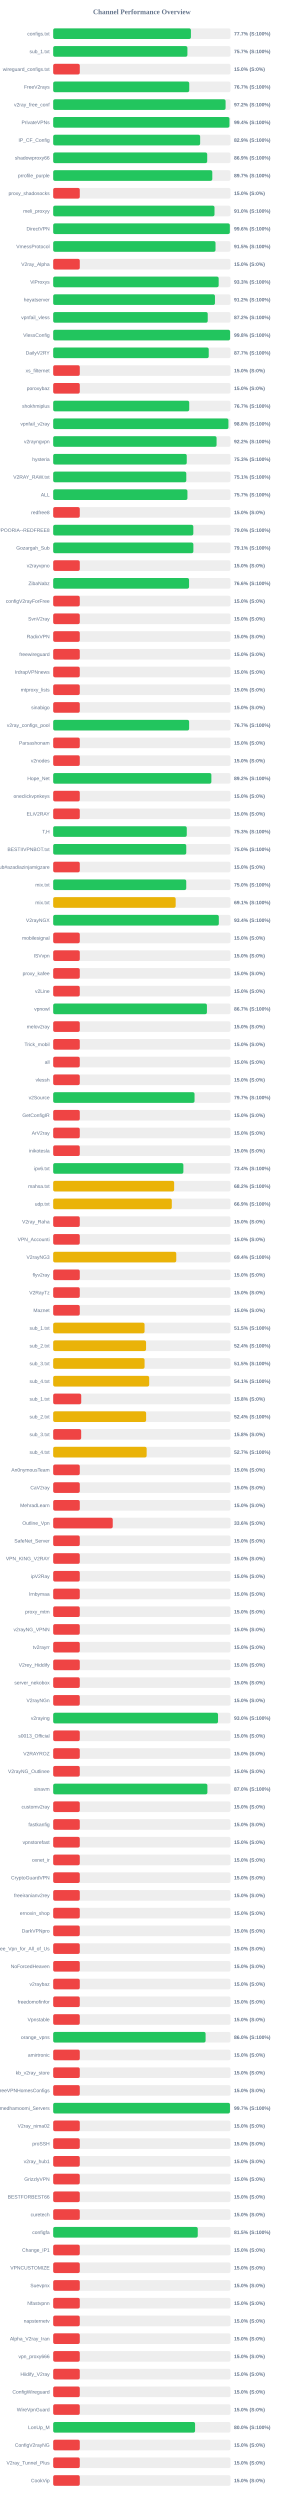
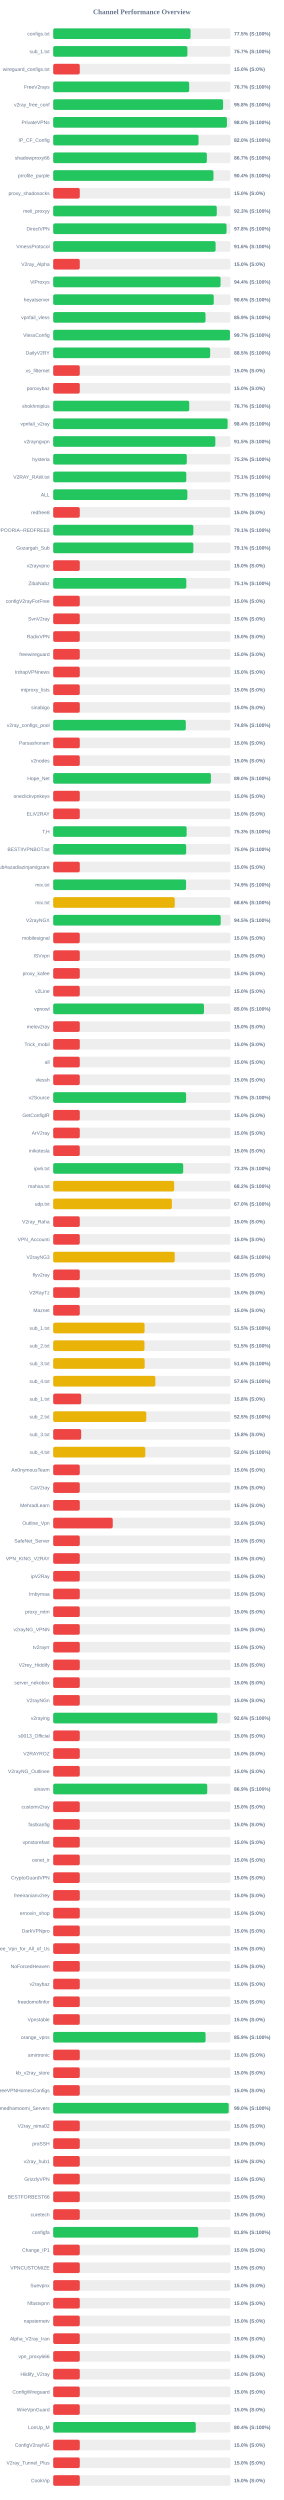
<svg xmlns="http://www.w3.org/2000/svg" width="800" height="7050" version="1.1">
  <style>
        .row { font: 14px Arial; fill: #64748b; }
        .score { font: bold 14px Arial; fill: #64748b; }
    </style>
  <text x="400" y="40" text-anchor="middle" font-size="20px" font-weight="bold" fill="#64748b">Channel Performance Overview</text>
  <rect x="150" y="80" width="500" height="30" fill="#eee" rx="5" />
-   <rect x="150" y="80" width="388.4" height="30" fill="#22c55e" rx="5" />
+   <rect x="150" y="80" width="387.4" height="30" fill="#22c55e" rx="5" />
  <text x="140" y="100" text-anchor="end" class="row">configs.txt</text>
-   <text x="660" y="100" text-anchor="start" class="score">77.7% (S:100%)</text>
+   <text x="660" y="100" text-anchor="start" class="score">77.5% (S:100%)</text>
  <rect x="150" y="130" width="500" height="30" fill="#eee" rx="5" />
  <rect x="150" y="130" width="378.5" height="30" fill="#22c55e" rx="5" />
  <text x="140" y="150" text-anchor="end" class="row">sub_1.txt</text>
  <text x="660" y="150" text-anchor="start" class="score">75.7% (S:100%)</text>
  <rect x="150" y="180" width="500" height="30" fill="#eee" rx="5" />
  <rect x="150" y="180" width="75.0" height="30" fill="#ef4444" rx="5" />
  <text x="140" y="200" text-anchor="end" class="row">wireguard_configs.txt</text>
  <text x="660" y="200" text-anchor="start" class="score">15.0% (S:0%)</text>
  <rect x="150" y="230" width="500" height="30" fill="#eee" rx="5" />
-   <rect x="150" y="230" width="383.65" height="30" fill="#22c55e" rx="5" />
+   <rect x="150" y="230" width="383.5" height="30" fill="#22c55e" rx="5" />
  <text x="140" y="250" text-anchor="end" class="row">FreeV2rays</text>
  <text x="660" y="250" text-anchor="start" class="score">76.7% (S:100%)</text>
  <rect x="150" y="280" width="500" height="30" fill="#eee" rx="5" />
-   <rect x="150" y="280" width="486.15" height="30" fill="#22c55e" rx="5" />
+   <rect x="150" y="280" width="479.15" height="30" fill="#22c55e" rx="5" />
  <text x="140" y="300" text-anchor="end" class="row">v2ray_free_conf</text>
-   <text x="660" y="300" text-anchor="start" class="score">97.2% (S:100%)</text>
+   <text x="660" y="300" text-anchor="start" class="score">95.8% (S:100%)</text>
  <rect x="150" y="330" width="500" height="30" fill="#eee" rx="5" />
-   <rect x="150" y="330" width="497.05" height="30" fill="#22c55e" rx="5" />
+   <rect x="150" y="330" width="489.95" height="30" fill="#22c55e" rx="5" />
  <text x="140" y="350" text-anchor="end" class="row">PrivateVPNs</text>
-   <text x="660" y="350" text-anchor="start" class="score">99.4% (S:100%)</text>
+   <text x="660" y="350" text-anchor="start" class="score">98.0% (S:100%)</text>
  <rect x="150" y="380" width="500" height="30" fill="#eee" rx="5" />
-   <rect x="150" y="380" width="414.4" height="30" fill="#22c55e" rx="5" />
+   <rect x="150" y="380" width="409.9" height="30" fill="#22c55e" rx="5" />
  <text x="140" y="400" text-anchor="end" class="row">IP_CF_Config</text>
-   <text x="660" y="400" text-anchor="start" class="score">82.9% (S:100%)</text>
+   <text x="660" y="400" text-anchor="start" class="score">82.0% (S:100%)</text>
  <rect x="150" y="430" width="500" height="30" fill="#eee" rx="5" />
-   <rect x="150" y="430" width="434.3" height="30" fill="#22c55e" rx="5" />
+   <rect x="150" y="430" width="433.35" height="30" fill="#22c55e" rx="5" />
  <text x="140" y="450" text-anchor="end" class="row">shadowproxy66</text>
-   <text x="660" y="450" text-anchor="start" class="score">86.9% (S:100%)</text>
+   <text x="660" y="450" text-anchor="start" class="score">86.7% (S:100%)</text>
  <rect x="150" y="480" width="500" height="30" fill="#eee" rx="5" />
-   <rect x="150" y="480" width="448.65" height="30" fill="#22c55e" rx="5" />
+   <rect x="150" y="480" width="452.0" height="30" fill="#22c55e" rx="5" />
  <text x="140" y="500" text-anchor="end" class="row">prrofile_purple</text>
-   <text x="660" y="500" text-anchor="start" class="score">89.7% (S:100%)</text>
+   <text x="660" y="500" text-anchor="start" class="score">90.4% (S:100%)</text>
  <rect x="150" y="530" width="500" height="30" fill="#eee" rx="5" />
  <rect x="150" y="530" width="75.0" height="30" fill="#ef4444" rx="5" />
  <text x="140" y="550" text-anchor="end" class="row">proxy_shadosocks</text>
  <text x="660" y="550" text-anchor="start" class="score">15.0% (S:0%)</text>
  <rect x="150" y="580" width="500" height="30" fill="#eee" rx="5" />
-   <rect x="150" y="580" width="454.9" height="30" fill="#22c55e" rx="5" />
+   <rect x="150" y="580" width="461.3" height="30" fill="#22c55e" rx="5" />
  <text x="140" y="600" text-anchor="end" class="row">meli_proxyy</text>
-   <text x="660" y="600" text-anchor="start" class="score">91.0% (S:100%)</text>
+   <text x="660" y="600" text-anchor="start" class="score">92.3% (S:100%)</text>
  <rect x="150" y="630" width="500" height="30" fill="#eee" rx="5" />
-   <rect x="150" y="630" width="498.15" height="30" fill="#22c55e" rx="5" />
+   <rect x="150" y="630" width="488.85" height="30" fill="#22c55e" rx="5" />
  <text x="140" y="650" text-anchor="end" class="row">DirectVPN</text>
-   <text x="660" y="650" text-anchor="start" class="score">99.6% (S:100%)</text>
+   <text x="660" y="650" text-anchor="start" class="score">97.8% (S:100%)</text>
  <rect x="150" y="680" width="500" height="30" fill="#eee" rx="5" />
-   <rect x="150" y="680" width="457.75" height="30" fill="#22c55e" rx="5" />
+   <rect x="150" y="680" width="458.0" height="30" fill="#22c55e" rx="5" />
  <text x="140" y="700" text-anchor="end" class="row">VmessProtocol</text>
-   <text x="660" y="700" text-anchor="start" class="score">91.5% (S:100%)</text>
+   <text x="660" y="700" text-anchor="start" class="score">91.6% (S:100%)</text>
  <rect x="150" y="730" width="500" height="30" fill="#eee" rx="5" />
  <rect x="150" y="730" width="75.0" height="30" fill="#ef4444" rx="5" />
  <text x="140" y="750" text-anchor="end" class="row">V2ray_Alpha</text>
  <text x="660" y="750" text-anchor="start" class="score">15.0% (S:0%)</text>
  <rect x="150" y="780" width="500" height="30" fill="#eee" rx="5" />
-   <rect x="150" y="780" width="466.65" height="30" fill="#22c55e" rx="5" />
+   <rect x="150" y="780" width="472.0" height="30" fill="#22c55e" rx="5" />
  <text x="140" y="800" text-anchor="end" class="row">ViProxys</text>
-   <text x="660" y="800" text-anchor="start" class="score">93.3% (S:100%)</text>
+   <text x="660" y="800" text-anchor="start" class="score">94.4% (S:100%)</text>
  <rect x="150" y="830" width="500" height="30" fill="#eee" rx="5" />
-   <rect x="150" y="830" width="456.2" height="30" fill="#22c55e" rx="5" />
+   <rect x="150" y="830" width="452.8" height="30" fill="#22c55e" rx="5" />
  <text x="140" y="850" text-anchor="end" class="row">heyatserver</text>
-   <text x="660" y="850" text-anchor="start" class="score">91.2% (S:100%)</text>
+   <text x="660" y="850" text-anchor="start" class="score">90.6% (S:100%)</text>
  <rect x="150" y="880" width="500" height="30" fill="#eee" rx="5" />
-   <rect x="150" y="880" width="435.8" height="30" fill="#22c55e" rx="5" />
+   <rect x="150" y="880" width="429.55" height="30" fill="#22c55e" rx="5" />
  <text x="140" y="900" text-anchor="end" class="row">vpnfail_vless</text>
-   <text x="660" y="900" text-anchor="start" class="score">87.2% (S:100%)</text>
+   <text x="660" y="900" text-anchor="start" class="score">85.9% (S:100%)</text>
  <rect x="150" y="930" width="500" height="30" fill="#eee" rx="5" />
-   <rect x="150" y="930" width="498.85" height="30" fill="#22c55e" rx="5" />
+   <rect x="150" y="930" width="498.45" height="30" fill="#22c55e" rx="5" />
  <text x="140" y="950" text-anchor="end" class="row">VlessConfig</text>
-   <text x="660" y="950" text-anchor="start" class="score">99.8% (S:100%)</text>
+   <text x="660" y="950" text-anchor="start" class="score">99.7% (S:100%)</text>
  <rect x="150" y="980" width="500" height="30" fill="#eee" rx="5" />
-   <rect x="150" y="980" width="438.65" height="30" fill="#22c55e" rx="5" />
+   <rect x="150" y="980" width="442.65" height="30" fill="#22c55e" rx="5" />
  <text x="140" y="1000" text-anchor="end" class="row">DailyV2RY</text>
-   <text x="660" y="1000" text-anchor="start" class="score">87.7% (S:100%)</text>
+   <text x="660" y="1000" text-anchor="start" class="score">88.5% (S:100%)</text>
  <rect x="150" y="1030" width="500" height="30" fill="#eee" rx="5" />
  <rect x="150" y="1030" width="75.0" height="30" fill="#ef4444" rx="5" />
  <text x="140" y="1050" text-anchor="end" class="row">xs_filternet</text>
  <text x="660" y="1050" text-anchor="start" class="score">15.0% (S:0%)</text>
  <rect x="150" y="1080" width="500" height="30" fill="#eee" rx="5" />
  <rect x="150" y="1080" width="75.0" height="30" fill="#ef4444" rx="5" />
  <text x="140" y="1100" text-anchor="end" class="row">poroxybaz</text>
  <text x="660" y="1100" text-anchor="start" class="score">15.0% (S:0%)</text>
  <rect x="150" y="1130" width="500" height="30" fill="#eee" rx="5" />
-   <rect x="150" y="1130" width="383.6" height="30" fill="#22c55e" rx="5" />
+   <rect x="150" y="1130" width="383.65" height="30" fill="#22c55e" rx="5" />
  <text x="140" y="1150" text-anchor="end" class="row">shokhmiplus</text>
  <text x="660" y="1150" text-anchor="start" class="score">76.7% (S:100%)</text>
  <rect x="150" y="1180" width="500" height="30" fill="#eee" rx="5" />
-   <rect x="150" y="1180" width="494.15" height="30" fill="#22c55e" rx="5" />
+   <rect x="150" y="1180" width="491.9" height="30" fill="#22c55e" rx="5" />
  <text x="140" y="1200" text-anchor="end" class="row">vpnfail_v2ray</text>
-   <text x="660" y="1200" text-anchor="start" class="score">98.8% (S:100%)</text>
+   <text x="660" y="1200" text-anchor="start" class="score">98.4% (S:100%)</text>
  <rect x="150" y="1230" width="500" height="30" fill="#eee" rx="5" />
-   <rect x="150" y="1230" width="460.75" height="30" fill="#22c55e" rx="5" />
+   <rect x="150" y="1230" width="457.25" height="30" fill="#22c55e" rx="5" />
  <text x="140" y="1250" text-anchor="end" class="row">v2rayngvpn</text>
-   <text x="660" y="1250" text-anchor="start" class="score">92.2% (S:100%)</text>
+   <text x="660" y="1250" text-anchor="start" class="score">91.5% (S:100%)</text>
  <rect x="150" y="1280" width="500" height="30" fill="#eee" rx="5" />
-   <rect x="150" y="1280" width="376.65" height="30" fill="#22c55e" rx="5" />
+   <rect x="150" y="1280" width="376.75" height="30" fill="#22c55e" rx="5" />
  <text x="140" y="1300" text-anchor="end" class="row">hysteria</text>
  <text x="660" y="1300" text-anchor="start" class="score">75.3% (S:100%)</text>
  <rect x="150" y="1330" width="500" height="30" fill="#eee" rx="5" />
  <rect x="150" y="1330" width="375.35" height="30" fill="#22c55e" rx="5" />
  <text x="140" y="1350" text-anchor="end" class="row">V2RAY_RAW.txt</text>
  <text x="660" y="1350" text-anchor="start" class="score">75.1% (S:100%)</text>
  <rect x="150" y="1380" width="500" height="30" fill="#eee" rx="5" />
-   <rect x="150" y="1380" width="378.55" height="30" fill="#22c55e" rx="5" />
+   <rect x="150" y="1380" width="378.35" height="30" fill="#22c55e" rx="5" />
  <text x="140" y="1400" text-anchor="end" class="row">ALL</text>
  <text x="660" y="1400" text-anchor="start" class="score">75.7% (S:100%)</text>
  <rect x="150" y="1430" width="500" height="30" fill="#eee" rx="5" />
  <rect x="150" y="1430" width="75.0" height="30" fill="#ef4444" rx="5" />
  <text x="140" y="1450" text-anchor="end" class="row">redfree8</text>
  <text x="660" y="1450" text-anchor="start" class="score">15.0% (S:0%)</text>
  <rect x="150" y="1480" width="500" height="30" fill="#eee" rx="5" />
-   <rect x="150" y="1480" width="395.15" height="30" fill="#22c55e" rx="5" />
+   <rect x="150" y="1480" width="395.3" height="30" fill="#22c55e" rx="5" />
  <text x="140" y="1500" text-anchor="end" class="row">POORIA--REDFREE8.txt#POORIA--REDFREE8</text>
-   <text x="660" y="1500" text-anchor="start" class="score">79.0% (S:100%)</text>
+   <text x="660" y="1500" text-anchor="start" class="score">79.1% (S:100%)</text>
  <rect x="150" y="1530" width="500" height="30" fill="#eee" rx="5" />
  <rect x="150" y="1530" width="395.3" height="30" fill="#22c55e" rx="5" />
  <text x="140" y="1550" text-anchor="end" class="row">Gozargah_Sub</text>
  <text x="660" y="1550" text-anchor="start" class="score">79.1% (S:100%)</text>
  <rect x="150" y="1580" width="500" height="30" fill="#eee" rx="5" />
  <rect x="150" y="1580" width="75.0" height="30" fill="#ef4444" rx="5" />
  <text x="140" y="1600" text-anchor="end" class="row">v2rayvpno</text>
  <text x="660" y="1600" text-anchor="start" class="score">15.0% (S:0%)</text>
  <rect x="150" y="1630" width="500" height="30" fill="#eee" rx="5" />
-   <rect x="150" y="1630" width="383.15" height="30" fill="#22c55e" rx="5" />
+   <rect x="150" y="1630" width="375.4" height="30" fill="#22c55e" rx="5" />
  <text x="140" y="1650" text-anchor="end" class="row">ZibaNabz</text>
-   <text x="660" y="1650" text-anchor="start" class="score">76.6% (S:100%)</text>
+   <text x="660" y="1650" text-anchor="start" class="score">75.1% (S:100%)</text>
  <rect x="150" y="1680" width="500" height="30" fill="#eee" rx="5" />
  <rect x="150" y="1680" width="75.0" height="30" fill="#ef4444" rx="5" />
  <text x="140" y="1700" text-anchor="end" class="row">configV2rayForFree</text>
  <text x="660" y="1700" text-anchor="start" class="score">15.0% (S:0%)</text>
  <rect x="150" y="1730" width="500" height="30" fill="#eee" rx="5" />
  <rect x="150" y="1730" width="75.0" height="30" fill="#ef4444" rx="5" />
  <text x="140" y="1750" text-anchor="end" class="row">SvnV2ray</text>
  <text x="660" y="1750" text-anchor="start" class="score">15.0% (S:0%)</text>
  <rect x="150" y="1780" width="500" height="30" fill="#eee" rx="5" />
  <rect x="150" y="1780" width="75.0" height="30" fill="#ef4444" rx="5" />
  <text x="140" y="1800" text-anchor="end" class="row">RadixVPN</text>
  <text x="660" y="1800" text-anchor="start" class="score">15.0% (S:0%)</text>
  <rect x="150" y="1830" width="500" height="30" fill="#eee" rx="5" />
  <rect x="150" y="1830" width="75.0" height="30" fill="#ef4444" rx="5" />
  <text x="140" y="1850" text-anchor="end" class="row">freewireguard</text>
  <text x="660" y="1850" text-anchor="start" class="score">15.0% (S:0%)</text>
  <rect x="150" y="1880" width="500" height="30" fill="#eee" rx="5" />
  <rect x="150" y="1880" width="75.0" height="30" fill="#ef4444" rx="5" />
  <text x="140" y="1900" text-anchor="end" class="row">IrdrapVPNnews</text>
  <text x="660" y="1900" text-anchor="start" class="score">15.0% (S:0%)</text>
  <rect x="150" y="1930" width="500" height="30" fill="#eee" rx="5" />
  <rect x="150" y="1930" width="75.0" height="30" fill="#ef4444" rx="5" />
  <text x="140" y="1950" text-anchor="end" class="row">mtproxy_lists</text>
  <text x="660" y="1950" text-anchor="start" class="score">15.0% (S:0%)</text>
  <rect x="150" y="1980" width="500" height="30" fill="#eee" rx="5" />
  <rect x="150" y="1980" width="75.0" height="30" fill="#ef4444" rx="5" />
  <text x="140" y="2000" text-anchor="end" class="row">sinabigo</text>
  <text x="660" y="2000" text-anchor="start" class="score">15.0% (S:0%)</text>
  <rect x="150" y="2030" width="500" height="30" fill="#eee" rx="5" />
-   <rect x="150" y="2030" width="383.3" height="30" fill="#22c55e" rx="5" />
+   <rect x="150" y="2030" width="374.0" height="30" fill="#22c55e" rx="5" />
  <text x="140" y="2050" text-anchor="end" class="row">v2ray_configs_pool</text>
-   <text x="660" y="2050" text-anchor="start" class="score">76.7% (S:100%)</text>
+   <text x="660" y="2050" text-anchor="start" class="score">74.8% (S:100%)</text>
  <rect x="150" y="2080" width="500" height="30" fill="#eee" rx="5" />
  <rect x="150" y="2080" width="75.0" height="30" fill="#ef4444" rx="5" />
  <text x="140" y="2100" text-anchor="end" class="row">Parsashonam</text>
  <text x="660" y="2100" text-anchor="start" class="score">15.0% (S:0%)</text>
  <rect x="150" y="2130" width="500" height="30" fill="#eee" rx="5" />
  <rect x="150" y="2130" width="75.0" height="30" fill="#ef4444" rx="5" />
  <text x="140" y="2150" text-anchor="end" class="row">v2nodes</text>
  <text x="660" y="2150" text-anchor="start" class="score">15.0% (S:0%)</text>
  <rect x="150" y="2180" width="500" height="30" fill="#eee" rx="5" />
-   <rect x="150" y="2180" width="446.05" height="30" fill="#22c55e" rx="5" />
+   <rect x="150" y="2180" width="444.8" height="30" fill="#22c55e" rx="5" />
  <text x="140" y="2200" text-anchor="end" class="row">Hope_Net</text>
-   <text x="660" y="2200" text-anchor="start" class="score">89.2% (S:100%)</text>
+   <text x="660" y="2200" text-anchor="start" class="score">89.0% (S:100%)</text>
  <rect x="150" y="2230" width="500" height="30" fill="#eee" rx="5" />
  <rect x="150" y="2230" width="75.0" height="30" fill="#ef4444" rx="5" />
  <text x="140" y="2250" text-anchor="end" class="row">oneclickvpnkeys</text>
  <text x="660" y="2250" text-anchor="start" class="score">15.0% (S:0%)</text>
  <rect x="150" y="2280" width="500" height="30" fill="#eee" rx="5" />
  <rect x="150" y="2280" width="75.0" height="30" fill="#ef4444" rx="5" />
  <text x="140" y="2300" text-anchor="end" class="row">ELiV2RAY</text>
  <text x="660" y="2300" text-anchor="start" class="score">15.0% (S:0%)</text>
  <rect x="150" y="2330" width="500" height="30" fill="#eee" rx="5" />
-   <rect x="150" y="2330" width="376.7" height="30" fill="#22c55e" rx="5" />
+   <rect x="150" y="2330" width="376.35" height="30" fill="#22c55e" rx="5" />
  <text x="140" y="2350" text-anchor="end" class="row">T,H</text>
  <text x="660" y="2350" text-anchor="start" class="score">75.3% (S:100%)</text>
  <rect x="150" y="2380" width="500" height="30" fill="#eee" rx="5" />
-   <rect x="150" y="2380" width="375.25" height="30" fill="#22c55e" rx="5" />
+   <rect x="150" y="2380" width="375.0" height="30" fill="#22c55e" rx="5" />
  <text x="140" y="2400" text-anchor="end" class="row">BESTIIVPNBOT.txt</text>
  <text x="660" y="2400" text-anchor="start" class="score">75.0% (S:100%)</text>
  <rect x="150" y="2430" width="500" height="30" fill="#eee" rx="5" />
  <rect x="150" y="2430" width="75.0" height="30" fill="#ef4444" rx="5" />
  <text x="140" y="2450" text-anchor="end" class="row">Sub#azadiazinjamigzare</text>
  <text x="660" y="2450" text-anchor="start" class="score">15.0% (S:0%)</text>
  <rect x="150" y="2480" width="500" height="30" fill="#eee" rx="5" />
-   <rect x="150" y="2480" width="375.2" height="30" fill="#22c55e" rx="5" />
+   <rect x="150" y="2480" width="374.7" height="30" fill="#22c55e" rx="5" />
  <text x="140" y="2500" text-anchor="end" class="row">mix.txt</text>
-   <text x="660" y="2500" text-anchor="start" class="score">75.0% (S:100%)</text>
+   <text x="660" y="2500" text-anchor="start" class="score">74.9% (S:100%)</text>
  <rect x="150" y="2530" width="500" height="30" fill="#eee" rx="5" />
-   <rect x="150" y="2530" width="345.4" height="30" fill="#eab308" rx="5" />
+   <rect x="150" y="2530" width="342.85" height="30" fill="#eab308" rx="5" />
  <text x="140" y="2550" text-anchor="end" class="row">mix.txt</text>
-   <text x="660" y="2550" text-anchor="start" class="score">69.1% (S:100%)</text>
+   <text x="660" y="2550" text-anchor="start" class="score">68.6% (S:100%)</text>
  <rect x="150" y="2580" width="500" height="30" fill="#eee" rx="5" />
-   <rect x="150" y="2580" width="467.1" height="30" fill="#22c55e" rx="5" />
+   <rect x="150" y="2580" width="472.4" height="30" fill="#22c55e" rx="5" />
  <text x="140" y="2600" text-anchor="end" class="row">V2rayNGX</text>
-   <text x="660" y="2600" text-anchor="start" class="score">93.4% (S:100%)</text>
+   <text x="660" y="2600" text-anchor="start" class="score">94.5% (S:100%)</text>
  <rect x="150" y="2630" width="500" height="30" fill="#eee" rx="5" />
  <rect x="150" y="2630" width="75.0" height="30" fill="#ef4444" rx="5" />
  <text x="140" y="2650" text-anchor="end" class="row">mobilesignal</text>
  <text x="660" y="2650" text-anchor="start" class="score">15.0% (S:0%)</text>
  <rect x="150" y="2680" width="500" height="30" fill="#eee" rx="5" />
  <rect x="150" y="2680" width="75.0" height="30" fill="#ef4444" rx="5" />
  <text x="140" y="2700" text-anchor="end" class="row">ISVvpn</text>
  <text x="660" y="2700" text-anchor="start" class="score">15.0% (S:0%)</text>
  <rect x="150" y="2730" width="500" height="30" fill="#eee" rx="5" />
  <rect x="150" y="2730" width="75.0" height="30" fill="#ef4444" rx="5" />
  <text x="140" y="2750" text-anchor="end" class="row">proxy_kafee</text>
  <text x="660" y="2750" text-anchor="start" class="score">15.0% (S:0%)</text>
  <rect x="150" y="2780" width="500" height="30" fill="#eee" rx="5" />
  <rect x="150" y="2780" width="75.0" height="30" fill="#ef4444" rx="5" />
  <text x="140" y="2800" text-anchor="end" class="row">v2Line</text>
  <text x="660" y="2800" text-anchor="start" class="score">15.0% (S:0%)</text>
  <rect x="150" y="2830" width="500" height="30" fill="#eee" rx="5" />
-   <rect x="150" y="2830" width="433.55" height="30" fill="#22c55e" rx="5" />
+   <rect x="150" y="2830" width="425.25" height="30" fill="#22c55e" rx="5" />
  <text x="140" y="2850" text-anchor="end" class="row">vpnowl</text>
-   <text x="660" y="2850" text-anchor="start" class="score">86.7% (S:100%)</text>
+   <text x="660" y="2850" text-anchor="start" class="score">85.0% (S:100%)</text>
  <rect x="150" y="2880" width="500" height="30" fill="#eee" rx="5" />
  <rect x="150" y="2880" width="75.0" height="30" fill="#ef4444" rx="5" />
  <text x="140" y="2900" text-anchor="end" class="row">melov2ray</text>
  <text x="660" y="2900" text-anchor="start" class="score">15.0% (S:0%)</text>
  <rect x="150" y="2930" width="500" height="30" fill="#eee" rx="5" />
  <rect x="150" y="2930" width="75.0" height="30" fill="#ef4444" rx="5" />
  <text x="140" y="2950" text-anchor="end" class="row">Trick_mobil</text>
  <text x="660" y="2950" text-anchor="start" class="score">15.0% (S:0%)</text>
  <rect x="150" y="2980" width="500" height="30" fill="#eee" rx="5" />
  <rect x="150" y="2980" width="75.0" height="30" fill="#ef4444" rx="5" />
  <text x="140" y="3000" text-anchor="end" class="row">all</text>
  <text x="660" y="3000" text-anchor="start" class="score">15.0% (S:0%)</text>
  <rect x="150" y="3030" width="500" height="30" fill="#eee" rx="5" />
  <rect x="150" y="3030" width="75.0" height="30" fill="#ef4444" rx="5" />
  <text x="140" y="3050" text-anchor="end" class="row">vlessh</text>
  <text x="660" y="3050" text-anchor="start" class="score">15.0% (S:0%)</text>
  <rect x="150" y="3080" width="500" height="30" fill="#eee" rx="5" />
-   <rect x="150" y="3080" width="398.6" height="30" fill="#22c55e" rx="5" />
+   <rect x="150" y="3080" width="374.8" height="30" fill="#22c55e" rx="5" />
  <text x="140" y="3100" text-anchor="end" class="row">v2Source</text>
-   <text x="660" y="3100" text-anchor="start" class="score">79.7% (S:100%)</text>
+   <text x="660" y="3100" text-anchor="start" class="score">75.0% (S:100%)</text>
  <rect x="150" y="3130" width="500" height="30" fill="#eee" rx="5" />
  <rect x="150" y="3130" width="75.0" height="30" fill="#ef4444" rx="5" />
  <text x="140" y="3150" text-anchor="end" class="row">GetConfigIR</text>
  <text x="660" y="3150" text-anchor="start" class="score">15.0% (S:0%)</text>
  <rect x="150" y="3180" width="500" height="30" fill="#eee" rx="5" />
  <rect x="150" y="3180" width="75.0" height="30" fill="#ef4444" rx="5" />
  <text x="140" y="3200" text-anchor="end" class="row">ArV2ray</text>
  <text x="660" y="3200" text-anchor="start" class="score">15.0% (S:0%)</text>
  <rect x="150" y="3230" width="500" height="30" fill="#eee" rx="5" />
  <rect x="150" y="3230" width="75.0" height="30" fill="#ef4444" rx="5" />
  <text x="140" y="3250" text-anchor="end" class="row">inikotesla</text>
  <text x="660" y="3250" text-anchor="start" class="score">15.0% (S:0%)</text>
  <rect x="150" y="3280" width="500" height="30" fill="#eee" rx="5" />
-   <rect x="150" y="3280" width="367.1" height="30" fill="#22c55e" rx="5" />
+   <rect x="150" y="3280" width="366.65" height="30" fill="#22c55e" rx="5" />
  <text x="140" y="3300" text-anchor="end" class="row">ipv6.txt</text>
-   <text x="660" y="3300" text-anchor="start" class="score">73.4% (S:100%)</text>
+   <text x="660" y="3300" text-anchor="start" class="score">73.3% (S:100%)</text>
  <rect x="150" y="3330" width="500" height="30" fill="#eee" rx="5" />
  <rect x="150" y="3330" width="341.1" height="30" fill="#eab308" rx="5" />
  <text x="140" y="3350" text-anchor="end" class="row">mahsa.txt</text>
  <text x="660" y="3350" text-anchor="start" class="score">68.2% (S:100%)</text>
  <rect x="150" y="3380" width="500" height="30" fill="#eee" rx="5" />
-   <rect x="150" y="3380" width="334.5" height="30" fill="#eab308" rx="5" />
+   <rect x="150" y="3380" width="334.8" height="30" fill="#eab308" rx="5" />
  <text x="140" y="3400" text-anchor="end" class="row">udp.txt</text>
-   <text x="660" y="3400" text-anchor="start" class="score">66.9% (S:100%)</text>
+   <text x="660" y="3400" text-anchor="start" class="score">67.0% (S:100%)</text>
  <rect x="150" y="3430" width="500" height="30" fill="#eee" rx="5" />
  <rect x="150" y="3430" width="75.0" height="30" fill="#ef4444" rx="5" />
  <text x="140" y="3450" text-anchor="end" class="row">V2ray_Raha</text>
  <text x="660" y="3450" text-anchor="start" class="score">15.0% (S:0%)</text>
  <rect x="150" y="3480" width="500" height="30" fill="#eee" rx="5" />
  <rect x="150" y="3480" width="75.0" height="30" fill="#ef4444" rx="5" />
  <text x="140" y="3500" text-anchor="end" class="row">VPN_Accounti</text>
  <text x="660" y="3500" text-anchor="start" class="score">15.0% (S:0%)</text>
  <rect x="150" y="3530" width="500" height="30" fill="#eee" rx="5" />
-   <rect x="150" y="3530" width="347.05" height="30" fill="#eab308" rx="5" />
+   <rect x="150" y="3530" width="342.75" height="30" fill="#eab308" rx="5" />
  <text x="140" y="3550" text-anchor="end" class="row">V2rayNG3</text>
-   <text x="660" y="3550" text-anchor="start" class="score">69.4% (S:100%)</text>
+   <text x="660" y="3550" text-anchor="start" class="score">68.5% (S:100%)</text>
  <rect x="150" y="3580" width="500" height="30" fill="#eee" rx="5" />
  <rect x="150" y="3580" width="75.0" height="30" fill="#ef4444" rx="5" />
  <text x="140" y="3600" text-anchor="end" class="row">flyv2ray</text>
  <text x="660" y="3600" text-anchor="start" class="score">15.0% (S:0%)</text>
  <rect x="150" y="3630" width="500" height="30" fill="#eee" rx="5" />
  <rect x="150" y="3630" width="75.0" height="30" fill="#ef4444" rx="5" />
  <text x="140" y="3650" text-anchor="end" class="row">V2RayTz</text>
  <text x="660" y="3650" text-anchor="start" class="score">15.0% (S:0%)</text>
  <rect x="150" y="3680" width="500" height="30" fill="#eee" rx="5" />
  <rect x="150" y="3680" width="75.0" height="30" fill="#ef4444" rx="5" />
  <text x="140" y="3700" text-anchor="end" class="row">Maznet</text>
  <text x="660" y="3700" text-anchor="start" class="score">15.0% (S:0%)</text>
  <rect x="150" y="3730" width="500" height="30" fill="#eee" rx="5" />
  <rect x="150" y="3730" width="257.65" height="30" fill="#eab308" rx="5" />
  <text x="140" y="3750" text-anchor="end" class="row">sub_1.txt</text>
  <text x="660" y="3750" text-anchor="start" class="score">51.5% (S:100%)</text>
  <rect x="150" y="3780" width="500" height="30" fill="#eee" rx="5" />
-   <rect x="150" y="3780" width="261.9" height="30" fill="#eab308" rx="5" />
+   <rect x="150" y="3780" width="257.4" height="30" fill="#eab308" rx="5" />
  <text x="140" y="3800" text-anchor="end" class="row">sub_2.txt</text>
-   <text x="660" y="3800" text-anchor="start" class="score">52.4% (S:100%)</text>
+   <text x="660" y="3800" text-anchor="start" class="score">51.5% (S:100%)</text>
  <rect x="150" y="3830" width="500" height="30" fill="#eee" rx="5" />
-   <rect x="150" y="3830" width="257.7" height="30" fill="#eab308" rx="5" />
+   <rect x="150" y="3830" width="258.0" height="30" fill="#eab308" rx="5" />
  <text x="140" y="3850" text-anchor="end" class="row">sub_3.txt</text>
-   <text x="660" y="3850" text-anchor="start" class="score">51.5% (S:100%)</text>
+   <text x="660" y="3850" text-anchor="start" class="score">51.6% (S:100%)</text>
  <rect x="150" y="3880" width="500" height="30" fill="#eee" rx="5" />
-   <rect x="150" y="3880" width="270.7" height="30" fill="#eab308" rx="5" />
+   <rect x="150" y="3880" width="288.1" height="30" fill="#eab308" rx="5" />
  <text x="140" y="3900" text-anchor="end" class="row">sub_4.txt</text>
-   <text x="660" y="3900" text-anchor="start" class="score">54.1% (S:100%)</text>
+   <text x="660" y="3900" text-anchor="start" class="score">57.6% (S:100%)</text>
  <rect x="150" y="3930" width="500" height="30" fill="#eee" rx="5" />
  <rect x="150" y="3930" width="79.05" height="30" fill="#ef4444" rx="5" />
  <text x="140" y="3950" text-anchor="end" class="row">sub_1.txt</text>
  <text x="660" y="3950" text-anchor="start" class="score">15.8% (S:0%)</text>
  <rect x="150" y="3980" width="500" height="30" fill="#eee" rx="5" />
-   <rect x="150" y="3980" width="262.05" height="30" fill="#eab308" rx="5" />
+   <rect x="150" y="3980" width="262.45" height="30" fill="#eab308" rx="5" />
  <text x="140" y="4000" text-anchor="end" class="row">sub_2.txt</text>
-   <text x="660" y="4000" text-anchor="start" class="score">52.4% (S:100%)</text>
+   <text x="660" y="4000" text-anchor="start" class="score">52.5% (S:100%)</text>
  <rect x="150" y="4030" width="500" height="30" fill="#eee" rx="5" />
  <rect x="150" y="4030" width="78.9" height="30" fill="#ef4444" rx="5" />
  <text x="140" y="4050" text-anchor="end" class="row">sub_3.txt</text>
  <text x="660" y="4050" text-anchor="start" class="score">15.8% (S:0%)</text>
  <rect x="150" y="4080" width="500" height="30" fill="#eee" rx="5" />
-   <rect x="150" y="4080" width="263.55" height="30" fill="#eab308" rx="5" />
+   <rect x="150" y="4080" width="259.75" height="30" fill="#eab308" rx="5" />
  <text x="140" y="4100" text-anchor="end" class="row">sub_4.txt</text>
-   <text x="660" y="4100" text-anchor="start" class="score">52.7% (S:100%)</text>
+   <text x="660" y="4100" text-anchor="start" class="score">52.0% (S:100%)</text>
  <rect x="150" y="4130" width="500" height="30" fill="#eee" rx="5" />
  <rect x="150" y="4130" width="75.0" height="30" fill="#ef4444" rx="5" />
  <text x="140" y="4150" text-anchor="end" class="row">An0nymousTeam</text>
  <text x="660" y="4150" text-anchor="start" class="score">15.0% (S:0%)</text>
  <rect x="150" y="4180" width="500" height="30" fill="#eee" rx="5" />
  <rect x="150" y="4180" width="75.0" height="30" fill="#ef4444" rx="5" />
  <text x="140" y="4200" text-anchor="end" class="row">CaV2ray</text>
  <text x="660" y="4200" text-anchor="start" class="score">15.0% (S:0%)</text>
  <rect x="150" y="4230" width="500" height="30" fill="#eee" rx="5" />
  <rect x="150" y="4230" width="75.0" height="30" fill="#ef4444" rx="5" />
  <text x="140" y="4250" text-anchor="end" class="row">MehradLearn</text>
  <text x="660" y="4250" text-anchor="start" class="score">15.0% (S:0%)</text>
  <rect x="150" y="4280" width="500" height="30" fill="#eee" rx="5" />
  <rect x="150" y="4280" width="167.95" height="30" fill="#ef4444" rx="5" />
  <text x="140" y="4300" text-anchor="end" class="row">Outline_Vpn</text>
  <text x="660" y="4300" text-anchor="start" class="score">33.6% (S:0%)</text>
  <rect x="150" y="4330" width="500" height="30" fill="#eee" rx="5" />
  <rect x="150" y="4330" width="75.0" height="30" fill="#ef4444" rx="5" />
  <text x="140" y="4350" text-anchor="end" class="row">SafeNet_Server</text>
  <text x="660" y="4350" text-anchor="start" class="score">15.0% (S:0%)</text>
  <rect x="150" y="4380" width="500" height="30" fill="#eee" rx="5" />
  <rect x="150" y="4380" width="75.0" height="30" fill="#ef4444" rx="5" />
  <text x="140" y="4400" text-anchor="end" class="row">VPN_KING_V2RAY</text>
  <text x="660" y="4400" text-anchor="start" class="score">15.0% (S:0%)</text>
  <rect x="150" y="4430" width="500" height="30" fill="#eee" rx="5" />
  <rect x="150" y="4430" width="75.0" height="30" fill="#ef4444" rx="5" />
  <text x="140" y="4450" text-anchor="end" class="row">ipV2Ray</text>
  <text x="660" y="4450" text-anchor="start" class="score">15.0% (S:0%)</text>
  <rect x="150" y="4480" width="500" height="30" fill="#eee" rx="5" />
  <rect x="150" y="4480" width="75.0" height="30" fill="#ef4444" rx="5" />
  <text x="140" y="4500" text-anchor="end" class="row">lrnbymaa</text>
  <text x="660" y="4500" text-anchor="start" class="score">15.0% (S:0%)</text>
  <rect x="150" y="4530" width="500" height="30" fill="#eee" rx="5" />
  <rect x="150" y="4530" width="75.0" height="30" fill="#ef4444" rx="5" />
  <text x="140" y="4550" text-anchor="end" class="row">proxy_mtm</text>
  <text x="660" y="4550" text-anchor="start" class="score">15.0% (S:0%)</text>
  <rect x="150" y="4580" width="500" height="30" fill="#eee" rx="5" />
  <rect x="150" y="4580" width="75.0" height="30" fill="#ef4444" rx="5" />
  <text x="140" y="4600" text-anchor="end" class="row">v2rayNG_VPNN</text>
  <text x="660" y="4600" text-anchor="start" class="score">15.0% (S:0%)</text>
  <rect x="150" y="4630" width="500" height="30" fill="#eee" rx="5" />
  <rect x="150" y="4630" width="75.0" height="30" fill="#ef4444" rx="5" />
  <text x="140" y="4650" text-anchor="end" class="row">tv2rayrr</text>
  <text x="660" y="4650" text-anchor="start" class="score">15.0% (S:0%)</text>
  <rect x="150" y="4680" width="500" height="30" fill="#eee" rx="5" />
  <rect x="150" y="4680" width="75.0" height="30" fill="#ef4444" rx="5" />
  <text x="140" y="4700" text-anchor="end" class="row">V2rey_Hiddify</text>
  <text x="660" y="4700" text-anchor="start" class="score">15.0% (S:0%)</text>
  <rect x="150" y="4730" width="500" height="30" fill="#eee" rx="5" />
  <rect x="150" y="4730" width="75.0" height="30" fill="#ef4444" rx="5" />
  <text x="140" y="4750" text-anchor="end" class="row">server_nekobox</text>
  <text x="660" y="4750" text-anchor="start" class="score">15.0% (S:0%)</text>
  <rect x="150" y="4780" width="500" height="30" fill="#eee" rx="5" />
  <rect x="150" y="4780" width="75.0" height="30" fill="#ef4444" rx="5" />
  <text x="140" y="4800" text-anchor="end" class="row">V2rayNGn</text>
  <text x="660" y="4800" text-anchor="start" class="score">15.0% (S:0%)</text>
  <rect x="150" y="4830" width="500" height="30" fill="#eee" rx="5" />
-   <rect x="150" y="4830" width="464.85" height="30" fill="#22c55e" rx="5" />
+   <rect x="150" y="4830" width="463.1" height="30" fill="#22c55e" rx="5" />
  <text x="140" y="4850" text-anchor="end" class="row">v2raying</text>
-   <text x="660" y="4850" text-anchor="start" class="score">93.0% (S:100%)</text>
+   <text x="660" y="4850" text-anchor="start" class="score">92.6% (S:100%)</text>
  <rect x="150" y="4880" width="500" height="30" fill="#eee" rx="5" />
  <rect x="150" y="4880" width="75.0" height="30" fill="#ef4444" rx="5" />
  <text x="140" y="4900" text-anchor="end" class="row">s0013_Official</text>
  <text x="660" y="4900" text-anchor="start" class="score">15.0% (S:0%)</text>
  <rect x="150" y="4930" width="500" height="30" fill="#eee" rx="5" />
  <rect x="150" y="4930" width="75.0" height="30" fill="#ef4444" rx="5" />
  <text x="140" y="4950" text-anchor="end" class="row">V2RAYROZ</text>
  <text x="660" y="4950" text-anchor="start" class="score">15.0% (S:0%)</text>
  <rect x="150" y="4980" width="500" height="30" fill="#eee" rx="5" />
  <rect x="150" y="4980" width="75.0" height="30" fill="#ef4444" rx="5" />
  <text x="140" y="5000" text-anchor="end" class="row">V2rayNG_Outlinee</text>
  <text x="660" y="5000" text-anchor="start" class="score">15.0% (S:0%)</text>
  <rect x="150" y="5030" width="500" height="30" fill="#eee" rx="5" />
-   <rect x="150" y="5030" width="434.85" height="30" fill="#22c55e" rx="5" />
+   <rect x="150" y="5030" width="434.4" height="30" fill="#22c55e" rx="5" />
  <text x="140" y="5050" text-anchor="end" class="row">sinavm</text>
-   <text x="660" y="5050" text-anchor="start" class="score">87.0% (S:100%)</text>
+   <text x="660" y="5050" text-anchor="start" class="score">86.9% (S:100%)</text>
  <rect x="150" y="5080" width="500" height="30" fill="#eee" rx="5" />
  <rect x="150" y="5080" width="75.0" height="30" fill="#ef4444" rx="5" />
  <text x="140" y="5100" text-anchor="end" class="row">customv2ray</text>
  <text x="660" y="5100" text-anchor="start" class="score">15.0% (S:0%)</text>
  <rect x="150" y="5130" width="500" height="30" fill="#eee" rx="5" />
  <rect x="150" y="5130" width="75.0" height="30" fill="#ef4444" rx="5" />
  <text x="140" y="5150" text-anchor="end" class="row">fastkanfig</text>
  <text x="660" y="5150" text-anchor="start" class="score">15.0% (S:0%)</text>
  <rect x="150" y="5180" width="500" height="30" fill="#eee" rx="5" />
  <rect x="150" y="5180" width="75.0" height="30" fill="#ef4444" rx="5" />
  <text x="140" y="5200" text-anchor="end" class="row">vpnstorefast</text>
  <text x="660" y="5200" text-anchor="start" class="score">15.0% (S:0%)</text>
  <rect x="150" y="5230" width="500" height="30" fill="#eee" rx="5" />
  <rect x="150" y="5230" width="75.0" height="30" fill="#ef4444" rx="5" />
  <text x="140" y="5250" text-anchor="end" class="row">oxnet_ir</text>
  <text x="660" y="5250" text-anchor="start" class="score">15.0% (S:0%)</text>
  <rect x="150" y="5280" width="500" height="30" fill="#eee" rx="5" />
  <rect x="150" y="5280" width="75.0" height="30" fill="#ef4444" rx="5" />
  <text x="140" y="5300" text-anchor="end" class="row">CryptoGuardVPN</text>
  <text x="660" y="5300" text-anchor="start" class="score">15.0% (S:0%)</text>
  <rect x="150" y="5330" width="500" height="30" fill="#eee" rx="5" />
  <rect x="150" y="5330" width="75.0" height="30" fill="#ef4444" rx="5" />
  <text x="140" y="5350" text-anchor="end" class="row">freeiranianv2rey</text>
  <text x="660" y="5350" text-anchor="start" class="score">15.0% (S:0%)</text>
  <rect x="150" y="5380" width="500" height="30" fill="#eee" rx="5" />
  <rect x="150" y="5380" width="75.0" height="30" fill="#ef4444" rx="5" />
  <text x="140" y="5400" text-anchor="end" class="row">ernoxin_shop</text>
  <text x="660" y="5400" text-anchor="start" class="score">15.0% (S:0%)</text>
  <rect x="150" y="5430" width="500" height="30" fill="#eee" rx="5" />
  <rect x="150" y="5430" width="75.0" height="30" fill="#ef4444" rx="5" />
  <text x="140" y="5450" text-anchor="end" class="row">DarkVPNpro</text>
  <text x="660" y="5450" text-anchor="start" class="score">15.0% (S:0%)</text>
  <rect x="150" y="5480" width="500" height="30" fill="#eee" rx="5" />
  <rect x="150" y="5480" width="75.0" height="30" fill="#ef4444" rx="5" />
  <text x="140" y="5500" text-anchor="end" class="row">Free_Vpn_for_All_of_Us</text>
  <text x="660" y="5500" text-anchor="start" class="score">15.0% (S:0%)</text>
  <rect x="150" y="5530" width="500" height="30" fill="#eee" rx="5" />
  <rect x="150" y="5530" width="75.0" height="30" fill="#ef4444" rx="5" />
  <text x="140" y="5550" text-anchor="end" class="row">NoForcedHeaven</text>
  <text x="660" y="5550" text-anchor="start" class="score">15.0% (S:0%)</text>
  <rect x="150" y="5580" width="500" height="30" fill="#eee" rx="5" />
  <rect x="150" y="5580" width="75.0" height="30" fill="#ef4444" rx="5" />
  <text x="140" y="5600" text-anchor="end" class="row">v2raybaz</text>
  <text x="660" y="5600" text-anchor="start" class="score">15.0% (S:0%)</text>
  <rect x="150" y="5630" width="500" height="30" fill="#eee" rx="5" />
  <rect x="150" y="5630" width="75.0" height="30" fill="#ef4444" rx="5" />
  <text x="140" y="5650" text-anchor="end" class="row">freedomofinfor</text>
  <text x="660" y="5650" text-anchor="start" class="score">15.0% (S:0%)</text>
  <rect x="150" y="5680" width="500" height="30" fill="#eee" rx="5" />
  <rect x="150" y="5680" width="75.0" height="30" fill="#ef4444" rx="5" />
  <text x="140" y="5700" text-anchor="end" class="row">Vpnstable</text>
  <text x="660" y="5700" text-anchor="start" class="score">15.0% (S:0%)</text>
  <rect x="150" y="5730" width="500" height="30" fill="#eee" rx="5" />
-   <rect x="150" y="5730" width="429.75" height="30" fill="#22c55e" rx="5" />
+   <rect x="150" y="5730" width="429.7" height="30" fill="#22c55e" rx="5" />
  <text x="140" y="5750" text-anchor="end" class="row">orange_vpns</text>
-   <text x="660" y="5750" text-anchor="start" class="score">86.0% (S:100%)</text>
+   <text x="660" y="5750" text-anchor="start" class="score">85.9% (S:100%)</text>
  <rect x="150" y="5780" width="500" height="30" fill="#eee" rx="5" />
  <rect x="150" y="5780" width="75.0" height="30" fill="#ef4444" rx="5" />
  <text x="140" y="5800" text-anchor="end" class="row">amirtronic</text>
  <text x="660" y="5800" text-anchor="start" class="score">15.0% (S:0%)</text>
  <rect x="150" y="5830" width="500" height="30" fill="#eee" rx="5" />
  <rect x="150" y="5830" width="75.0" height="30" fill="#ef4444" rx="5" />
  <text x="140" y="5850" text-anchor="end" class="row">kb_v2ray_store</text>
  <text x="660" y="5850" text-anchor="start" class="score">15.0% (S:0%)</text>
  <rect x="150" y="5880" width="500" height="30" fill="#eee" rx="5" />
  <rect x="150" y="5880" width="75.0" height="30" fill="#ef4444" rx="5" />
  <text x="140" y="5900" text-anchor="end" class="row">FreeVPNHomesConfigs</text>
  <text x="660" y="5900" text-anchor="start" class="score">15.0% (S:0%)</text>
  <rect x="150" y="5930" width="500" height="30" fill="#eee" rx="5" />
-   <rect x="150" y="5930" width="498.5" height="30" fill="#22c55e" rx="5" />
+   <rect x="150" y="5930" width="494.95" height="30" fill="#22c55e" rx="5" />
  <text x="140" y="5950" text-anchor="end" class="row">Ahmedhamoomi_Servers</text>
-   <text x="660" y="5950" text-anchor="start" class="score">99.7% (S:100%)</text>
+   <text x="660" y="5950" text-anchor="start" class="score">99.0% (S:100%)</text>
  <rect x="150" y="5980" width="500" height="30" fill="#eee" rx="5" />
  <rect x="150" y="5980" width="75.0" height="30" fill="#ef4444" rx="5" />
  <text x="140" y="6000" text-anchor="end" class="row">V2ray_nima02</text>
  <text x="660" y="6000" text-anchor="start" class="score">15.0% (S:0%)</text>
  <rect x="150" y="6030" width="500" height="30" fill="#eee" rx="5" />
  <rect x="150" y="6030" width="75.0" height="30" fill="#ef4444" rx="5" />
  <text x="140" y="6050" text-anchor="end" class="row">proSSH</text>
  <text x="660" y="6050" text-anchor="start" class="score">15.0% (S:0%)</text>
  <rect x="150" y="6080" width="500" height="30" fill="#eee" rx="5" />
  <rect x="150" y="6080" width="75.0" height="30" fill="#ef4444" rx="5" />
  <text x="140" y="6100" text-anchor="end" class="row">v2ray_hub1</text>
  <text x="660" y="6100" text-anchor="start" class="score">15.0% (S:0%)</text>
  <rect x="150" y="6130" width="500" height="30" fill="#eee" rx="5" />
  <rect x="150" y="6130" width="75.0" height="30" fill="#ef4444" rx="5" />
  <text x="140" y="6150" text-anchor="end" class="row">GrizzlyVPN</text>
  <text x="660" y="6150" text-anchor="start" class="score">15.0% (S:0%)</text>
  <rect x="150" y="6180" width="500" height="30" fill="#eee" rx="5" />
  <rect x="150" y="6180" width="75.0" height="30" fill="#ef4444" rx="5" />
  <text x="140" y="6200" text-anchor="end" class="row">BESTFORBEST66</text>
  <text x="660" y="6200" text-anchor="start" class="score">15.0% (S:0%)</text>
  <rect x="150" y="6230" width="500" height="30" fill="#eee" rx="5" />
  <rect x="150" y="6230" width="75.0" height="30" fill="#ef4444" rx="5" />
  <text x="140" y="6250" text-anchor="end" class="row">curetech</text>
  <text x="660" y="6250" text-anchor="start" class="score">15.0% (S:0%)</text>
  <rect x="150" y="6280" width="500" height="30" fill="#eee" rx="5" />
-   <rect x="150" y="6280" width="407.7" height="30" fill="#22c55e" rx="5" />
+   <rect x="150" y="6280" width="409.15" height="30" fill="#22c55e" rx="5" />
  <text x="140" y="6300" text-anchor="end" class="row">configfa</text>
-   <text x="660" y="6300" text-anchor="start" class="score">81.5% (S:100%)</text>
+   <text x="660" y="6300" text-anchor="start" class="score">81.8% (S:100%)</text>
  <rect x="150" y="6330" width="500" height="30" fill="#eee" rx="5" />
  <rect x="150" y="6330" width="75.0" height="30" fill="#ef4444" rx="5" />
  <text x="140" y="6350" text-anchor="end" class="row">Change_IP1</text>
  <text x="660" y="6350" text-anchor="start" class="score">15.0% (S:0%)</text>
  <rect x="150" y="6380" width="500" height="30" fill="#eee" rx="5" />
  <rect x="150" y="6380" width="75.0" height="30" fill="#ef4444" rx="5" />
  <text x="140" y="6400" text-anchor="end" class="row">VPNCUSTOMIZE</text>
  <text x="660" y="6400" text-anchor="start" class="score">15.0% (S:0%)</text>
  <rect x="150" y="6430" width="500" height="30" fill="#eee" rx="5" />
  <rect x="150" y="6430" width="75.0" height="30" fill="#ef4444" rx="5" />
  <text x="140" y="6450" text-anchor="end" class="row">Suevpnx</text>
  <text x="660" y="6450" text-anchor="start" class="score">15.0% (S:0%)</text>
  <rect x="150" y="6480" width="500" height="30" fill="#eee" rx="5" />
  <rect x="150" y="6480" width="75.0" height="30" fill="#ef4444" rx="5" />
  <text x="140" y="6500" text-anchor="end" class="row">Nfastvpnn</text>
  <text x="660" y="6500" text-anchor="start" class="score">15.0% (S:0%)</text>
  <rect x="150" y="6530" width="500" height="30" fill="#eee" rx="5" />
  <rect x="150" y="6530" width="75.0" height="30" fill="#ef4444" rx="5" />
  <text x="140" y="6550" text-anchor="end" class="row">napsternetv</text>
  <text x="660" y="6550" text-anchor="start" class="score">15.0% (S:0%)</text>
  <rect x="150" y="6580" width="500" height="30" fill="#eee" rx="5" />
  <rect x="150" y="6580" width="75.0" height="30" fill="#ef4444" rx="5" />
  <text x="140" y="6600" text-anchor="end" class="row">Alpha_V2ray_Iran</text>
  <text x="660" y="6600" text-anchor="start" class="score">15.0% (S:0%)</text>
  <rect x="150" y="6630" width="500" height="30" fill="#eee" rx="5" />
  <rect x="150" y="6630" width="75.0" height="30" fill="#ef4444" rx="5" />
  <text x="140" y="6650" text-anchor="end" class="row">vpn_proxy666</text>
  <text x="660" y="6650" text-anchor="start" class="score">15.0% (S:0%)</text>
  <rect x="150" y="6680" width="500" height="30" fill="#eee" rx="5" />
  <rect x="150" y="6680" width="75.0" height="30" fill="#ef4444" rx="5" />
  <text x="140" y="6700" text-anchor="end" class="row">Hiidify_V2ray</text>
  <text x="660" y="6700" text-anchor="start" class="score">15.0% (S:0%)</text>
  <rect x="150" y="6730" width="500" height="30" fill="#eee" rx="5" />
  <rect x="150" y="6730" width="75.0" height="30" fill="#ef4444" rx="5" />
  <text x="140" y="6750" text-anchor="end" class="row">ConfigWireguard</text>
  <text x="660" y="6750" text-anchor="start" class="score">15.0% (S:0%)</text>
  <rect x="150" y="6780" width="500" height="30" fill="#eee" rx="5" />
  <rect x="150" y="6780" width="75.0" height="30" fill="#ef4444" rx="5" />
  <text x="140" y="6800" text-anchor="end" class="row">WireVpnGuard</text>
  <text x="660" y="6800" text-anchor="start" class="score">15.0% (S:0%)</text>
  <rect x="150" y="6830" width="500" height="30" fill="#eee" rx="5" />
-   <rect x="150" y="6830" width="400.1" height="30" fill="#22c55e" rx="5" />
+   <rect x="150" y="6830" width="402.1" height="30" fill="#22c55e" rx="5" />
  <text x="140" y="6850" text-anchor="end" class="row">LonUp_M</text>
-   <text x="660" y="6850" text-anchor="start" class="score">80.0% (S:100%)</text>
+   <text x="660" y="6850" text-anchor="start" class="score">80.4% (S:100%)</text>
  <rect x="150" y="6880" width="500" height="30" fill="#eee" rx="5" />
  <rect x="150" y="6880" width="75.0" height="30" fill="#ef4444" rx="5" />
  <text x="140" y="6900" text-anchor="end" class="row">ConfigV2rayNG</text>
  <text x="660" y="6900" text-anchor="start" class="score">15.0% (S:0%)</text>
  <rect x="150" y="6930" width="500" height="30" fill="#eee" rx="5" />
  <rect x="150" y="6930" width="75.0" height="30" fill="#ef4444" rx="5" />
  <text x="140" y="6950" text-anchor="end" class="row">V2ray_Tunnel_Plus</text>
  <text x="660" y="6950" text-anchor="start" class="score">15.0% (S:0%)</text>
  <rect x="150" y="6980" width="500" height="30" fill="#eee" rx="5" />
  <rect x="150" y="6980" width="75.0" height="30" fill="#ef4444" rx="5" />
  <text x="140" y="7000" text-anchor="end" class="row">CookVip</text>
  <text x="660" y="7000" text-anchor="start" class="score">15.0% (S:0%)</text>
</svg>
